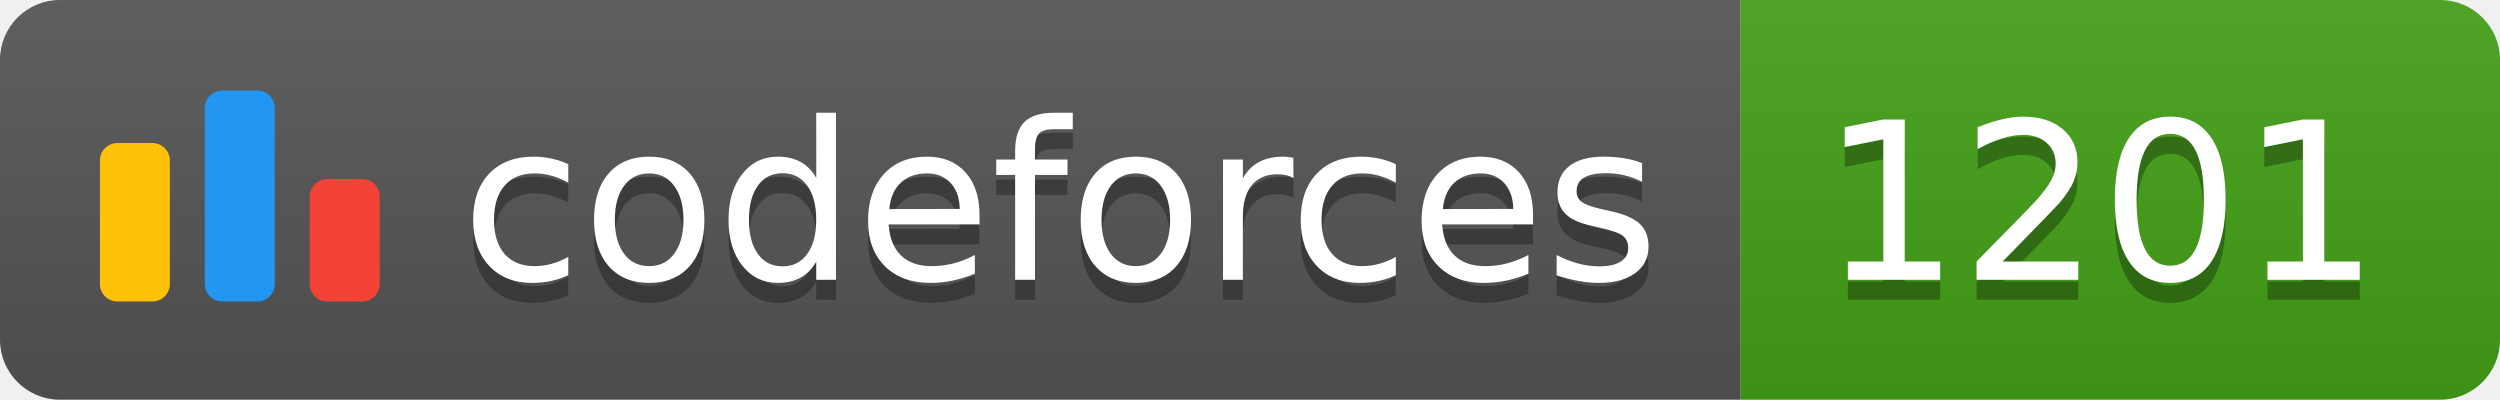
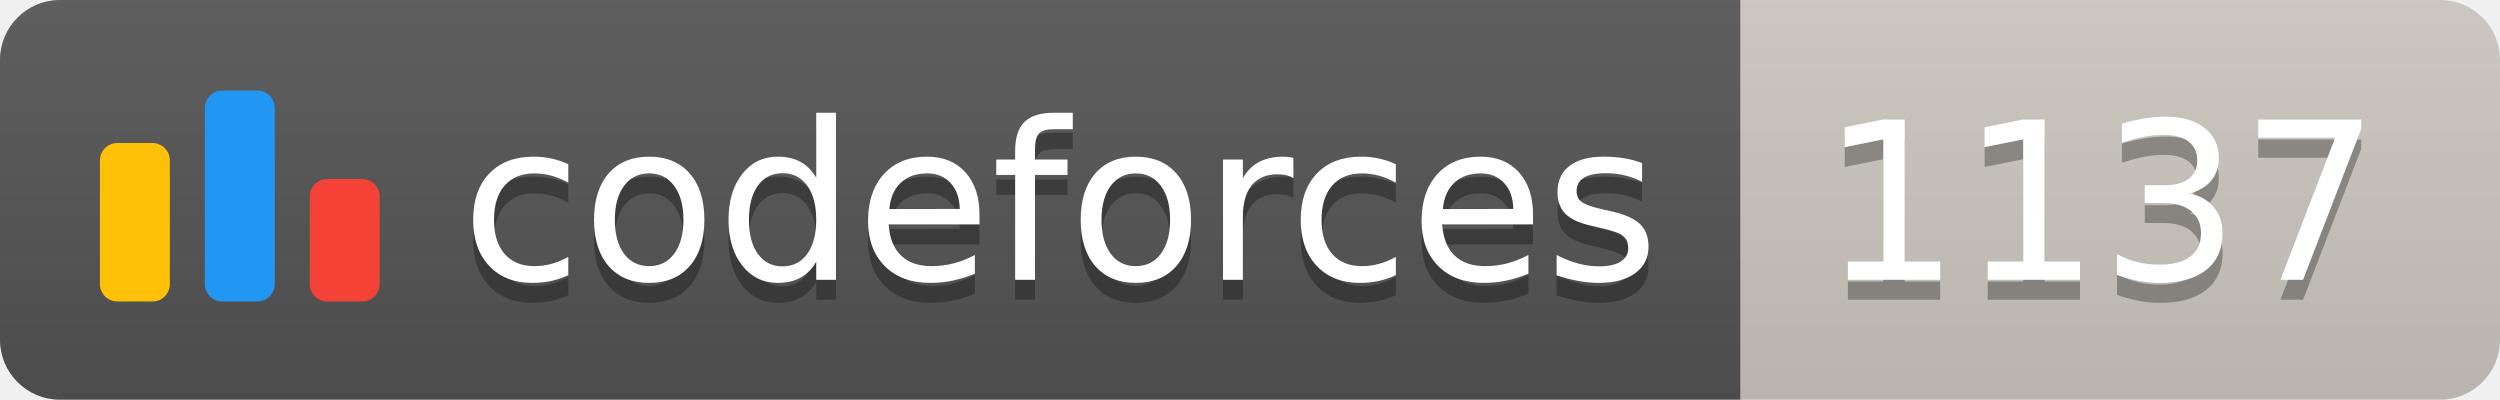
<svg xmlns="http://www.w3.org/2000/svg" width="125.1" height="20">
  <linearGradient id="smooth" x2="0" y2="100%">
    <stop offset="0" stop-color="#bbb" stop-opacity=".1" />
    <stop offset="1" stop-opacity=".1" />
  </linearGradient>
  <clipPath id="round">
    <rect width="125.1" height="20" rx="3" fill="#fff" />
  </clipPath>
  <g clip-path="url(#round)">
    <rect width="87.1" height="20" fill="#555" />
-     <rect x="87.1" width="38.0" height="20" fill="#43A217" />
+     <rect x="87.1" width="38.0" height="20" fill="#cec8c1" />
    <rect width="125.1" height="20" fill="url(#smooth)" />
  </g>
  <g fill="#fff" text-anchor="middle" font-family="DejaVu Sans,Verdana,Geneva,sans-serif" font-size="110">
    <svg x="5" y="3" class="logo" width="14" height="14" viewBox="0 0 32 25" fill="none">
      <rect y="6" width="8" height="18.125" rx="2" fill="#FFC107" />
      <rect x="24" y="10.125" width="8" height="14" rx="2" fill="#F44336" />
      <rect x="12" width="8" height="24.125" rx="2" fill="#2196F3" />
    </svg>
    <text x="530.5" y="150" fill="#010101" fill-opacity=".3" transform="scale(0.1)" textLength="601.0" lengthAdjust="spacing">codeforces
        </text>
    <text x="530.5" y="140" transform="scale(0.1)" textLength="601.0" lengthAdjust="spacing">codeforces</text>
-     <text x="1051.0" y="150" fill="#010101" fill-opacity=".3" transform="scale(0.1)" textLength="280.0" lengthAdjust="spacing">1201
+     <text x="1051.0" y="150" fill="#010101" fill-opacity=".3" transform="scale(0.1)" textLength="280.0" lengthAdjust="spacing">1137
        </text>
-     <text x="1051.0" y="140" transform="scale(0.1)" textLength="280.0" lengthAdjust="spacing">1201</text>
+     <text x="1051.0" y="140" transform="scale(0.1)" textLength="280.0" lengthAdjust="spacing">1137</text>
  </g>
</svg>
